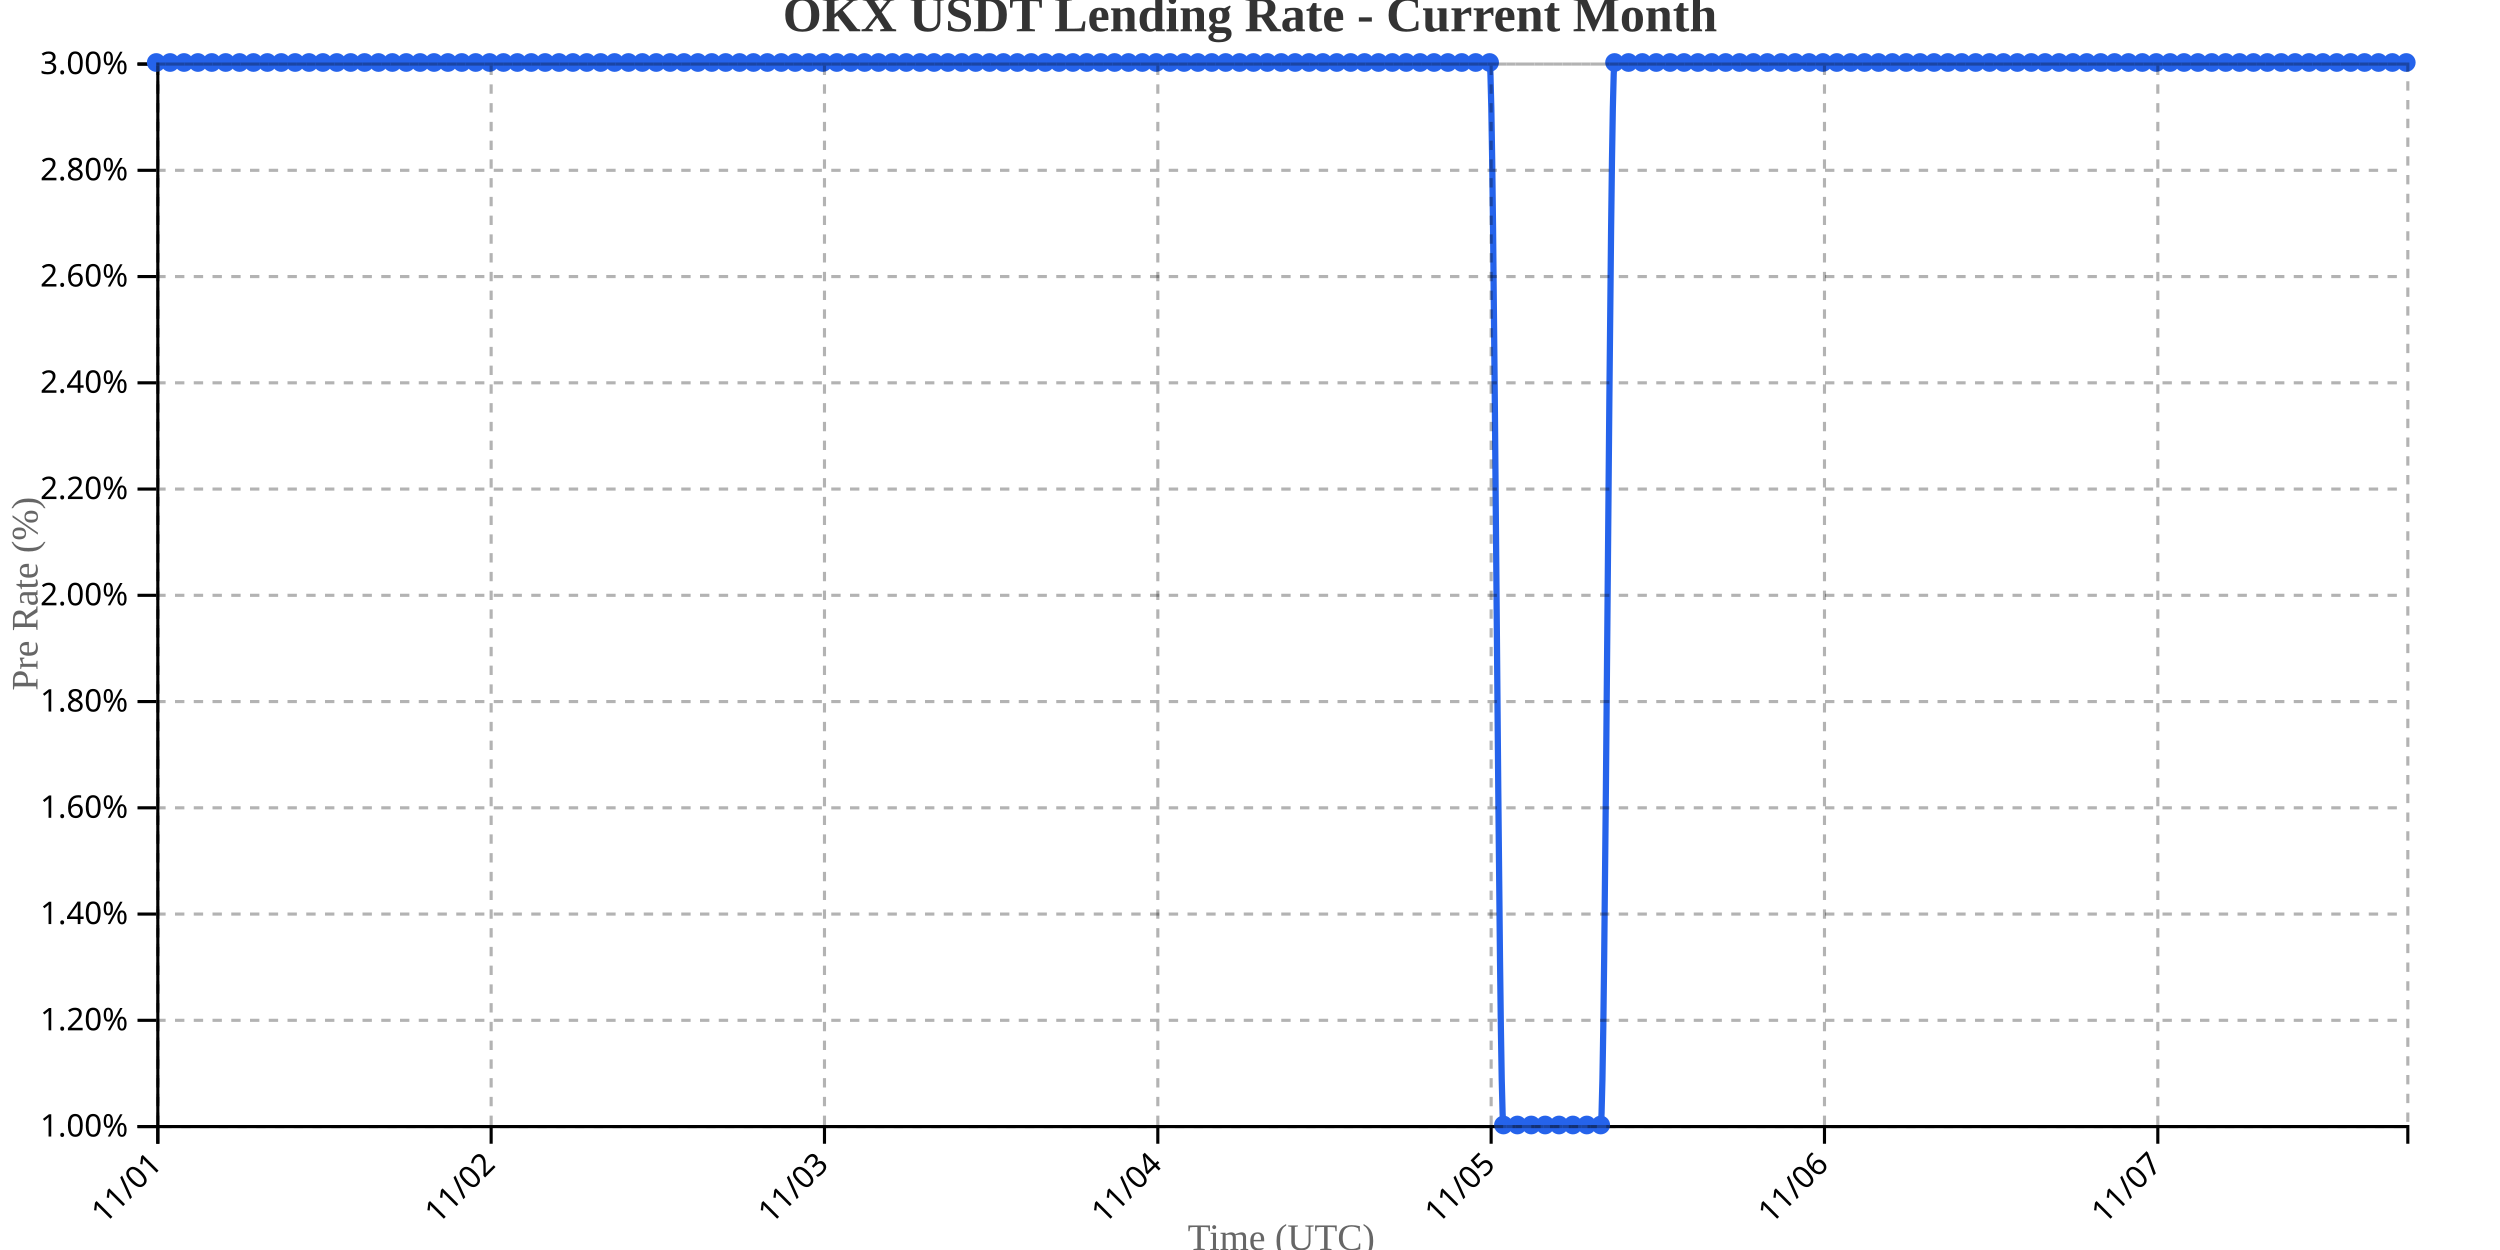
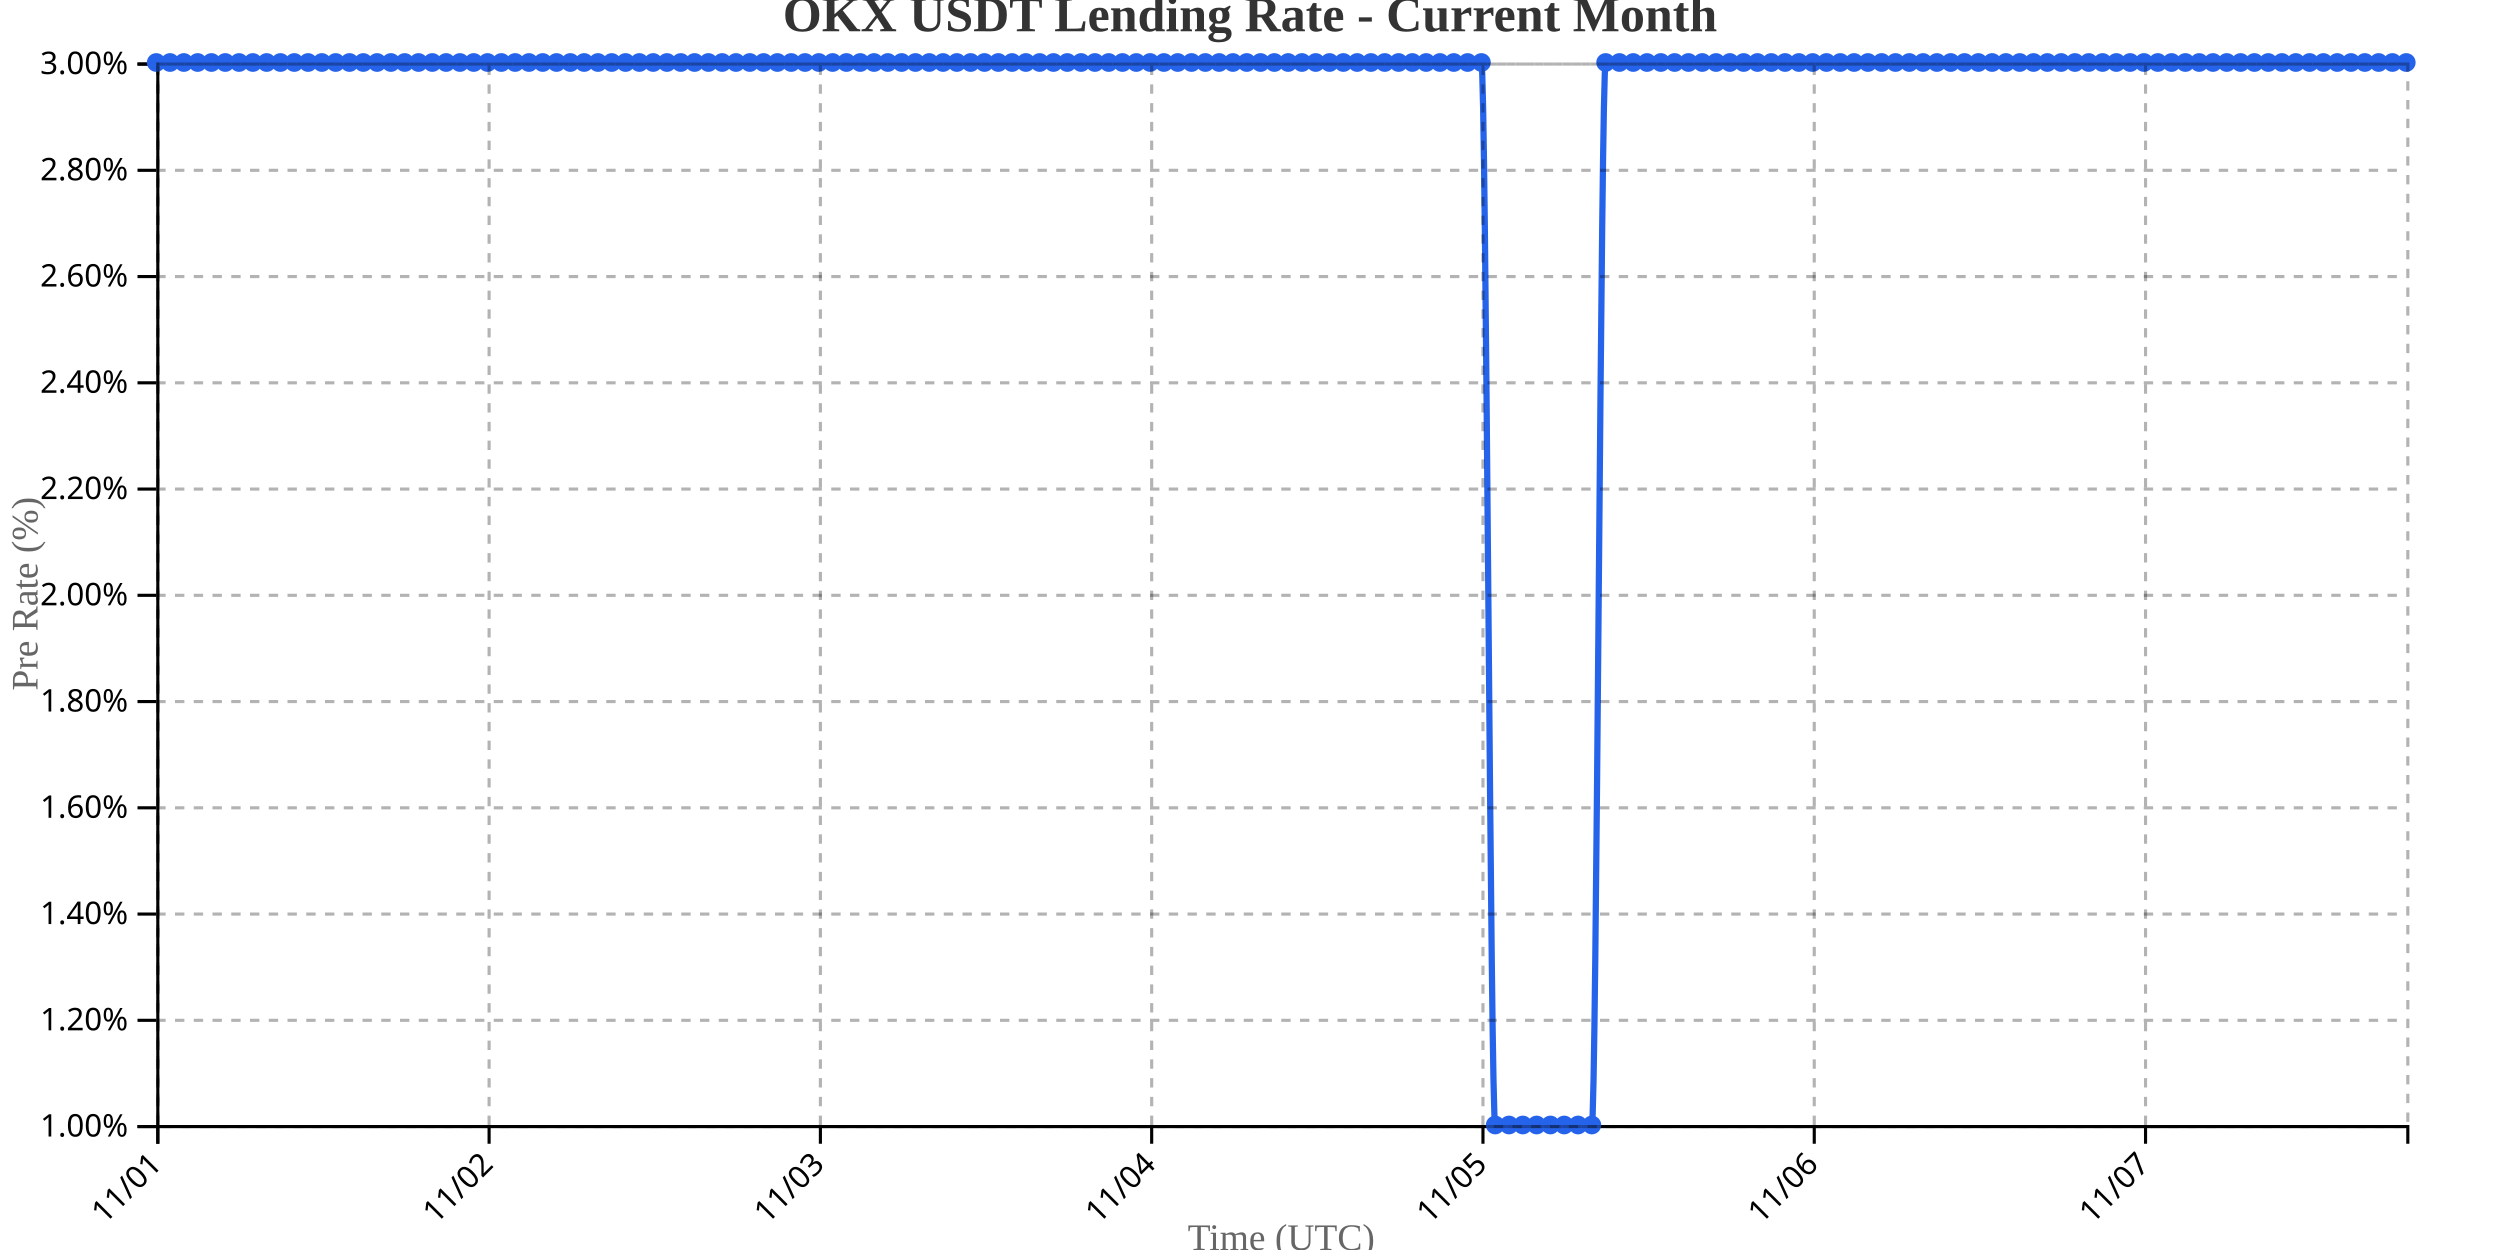
<svg xmlns="http://www.w3.org/2000/svg" width="800" height="400">
  <g transform="translate(50,20)">
    <g transform="translate(0,340)" fill="none" font-size="10" font-family="sans-serif" text-anchor="middle">
      <path class="domain" stroke="currentColor" d="M0.5,6V0.5H720.5V6" />
      <g class="tick" opacity="1" transform="translate(0.5,0)">
        <line stroke="currentColor" y2="6" />
        <text fill="currentColor" y="9" dy=".15em" style="text-anchor: end;" dx="-.8em" transform="rotate(-45)">11/01</text>
      </g>
-       <g class="tick" opacity="1" transform="translate(107.1667,0)">
+       <g class="tick" opacity="1" transform="translate(106.5123,0)">
        <line stroke="currentColor" y2="6" />
        <text fill="currentColor" y="9" dy=".15em" style="text-anchor: end;" dx="-.8em" transform="rotate(-45)">11/02</text>
      </g>
-       <g class="tick" opacity="1" transform="translate(213.8333,0)">
+       <g class="tick" opacity="1" transform="translate(212.5245,0)">
        <line stroke="currentColor" y2="6" />
        <text fill="currentColor" y="9" dy=".15em" style="text-anchor: end;" dx="-.8em" transform="rotate(-45)">11/03</text>
      </g>
-       <g class="tick" opacity="1" transform="translate(320.5,0)">
+       <g class="tick" opacity="1" transform="translate(318.5368,0)">
        <line stroke="currentColor" y2="6" />
        <text fill="currentColor" y="9" dy=".15em" style="text-anchor: end;" dx="-.8em" transform="rotate(-45)">11/04</text>
      </g>
-       <g class="tick" opacity="1" transform="translate(427.1667,0)">
+       <g class="tick" opacity="1" transform="translate(424.5491,0)">
        <line stroke="currentColor" y2="6" />
        <text fill="currentColor" y="9" dy=".15em" style="text-anchor: end;" dx="-.8em" transform="rotate(-45)">11/05</text>
      </g>
-       <g class="tick" opacity="1" transform="translate(533.8333,0)">
+       <g class="tick" opacity="1" transform="translate(530.5613,0)">
        <line stroke="currentColor" y2="6" />
        <text fill="currentColor" y="9" dy=".15em" style="text-anchor: end;" dx="-.8em" transform="rotate(-45)">11/06</text>
      </g>
-       <g class="tick" opacity="1" transform="translate(640.5,0)">
+       <g class="tick" opacity="1" transform="translate(636.5736,0)">
        <line stroke="currentColor" y2="6" />
        <text fill="currentColor" y="9" dy=".15em" style="text-anchor: end;" dx="-.8em" transform="rotate(-45)">11/07</text>
      </g>
    </g>
    <g fill="none" font-size="10" font-family="sans-serif" text-anchor="end">
      <path class="domain" stroke="currentColor" d="M-6,340.5H0.5V0.5H-6" />
      <g class="tick" opacity="1" transform="translate(0,340.5)">
        <line stroke="currentColor" x2="-6" />
        <text fill="currentColor" x="-9" dy="0.32em">1.00%</text>
      </g>
      <g class="tick" opacity="1" transform="translate(0,306.5)">
        <line stroke="currentColor" x2="-6" />
        <text fill="currentColor" x="-9" dy="0.32em">1.20%</text>
      </g>
      <g class="tick" opacity="1" transform="translate(0,272.5)">
        <line stroke="currentColor" x2="-6" />
        <text fill="currentColor" x="-9" dy="0.32em">1.40%</text>
      </g>
      <g class="tick" opacity="1" transform="translate(0,238.5)">
        <line stroke="currentColor" x2="-6" />
        <text fill="currentColor" x="-9" dy="0.32em">1.60%</text>
      </g>
      <g class="tick" opacity="1" transform="translate(0,204.5)">
        <line stroke="currentColor" x2="-6" />
        <text fill="currentColor" x="-9" dy="0.32em">1.80%</text>
      </g>
      <g class="tick" opacity="1" transform="translate(0,170.5)">
        <line stroke="currentColor" x2="-6" />
        <text fill="currentColor" x="-9" dy="0.32em">2.00%</text>
      </g>
      <g class="tick" opacity="1" transform="translate(0,136.5)">
        <line stroke="currentColor" x2="-6" />
        <text fill="currentColor" x="-9" dy="0.32em">2.20%</text>
      </g>
      <g class="tick" opacity="1" transform="translate(0,102.5)">
        <line stroke="currentColor" x2="-6" />
        <text fill="currentColor" x="-9" dy="0.32em">2.40%</text>
      </g>
      <g class="tick" opacity="1" transform="translate(0,68.5)">
        <line stroke="currentColor" x2="-6" />
        <text fill="currentColor" x="-9" dy="0.32em">2.60%</text>
      </g>
      <g class="tick" opacity="1" transform="translate(0,34.5)">
        <line stroke="currentColor" x2="-6" />
        <text fill="currentColor" x="-9" dy="0.32em">2.80%</text>
      </g>
      <g class="tick" opacity="1" transform="translate(0,0.5)">
        <line stroke="currentColor" x2="-6" />
        <text fill="currentColor" x="-9" dy="0.32em">3.00%</text>
      </g>
    </g>
    <text transform="rotate(-90)" y="-50" x="-170" dy="1em" style="text-anchor: middle; font-size: 12px; fill: #666;">Pre Rate (%)</text>
    <text transform="translate(360, 380)" style="text-anchor: middle; font-size: 12px; fill: #666;">Time (UTC)</text>
-     <path fill="none" stroke="#2563eb" stroke-width="2" d="M0,0C1.481,0,2.963,0,4.444,0C5.926,0,7.407,0,8.889,0C10.37,0,11.852,0,13.333,0C14.815,0,16.296,0,17.778,0C19.259,0,20.741,0,22.222,0C23.704,0,25.185,0,26.667,0C28.148,0,29.63,0,31.111,0C32.593,0,34.074,0,35.556,0C37.037,0,38.519,0,40,0C41.481,0,42.963,0,44.444,0C45.926,0,47.407,0,48.889,0C50.37,0,51.852,0,53.333,0C54.815,0,56.296,0,57.778,0C59.259,0,60.741,0,62.222,0C63.704,0,65.185,0,66.667,0C68.148,0,69.63,0,71.111,0C72.593,0,74.074,0,75.556,0C77.037,0,78.519,0,80,0C81.481,0,82.963,0,84.444,0C85.926,0,87.407,0,88.889,0C90.37,0,91.852,0,93.333,0C94.815,0,96.296,0,97.778,0C99.259,0,100.741,0,102.222,0C103.704,0,105.185,0,106.667,0C108.148,0,109.63,0,111.111,0C112.593,0,114.074,0,115.556,0C117.037,0,118.519,0,120,0C121.481,0,122.963,0,124.444,0C125.926,0,127.407,0,128.889,0C130.37,0,131.852,0,133.333,0C134.815,0,136.296,0,137.778,0C139.259,0,140.741,0,142.222,0C143.704,0,145.185,0,146.667,0C148.148,0,149.63,0,151.111,0C152.593,0,154.074,0,155.556,0C157.037,0,158.519,0,160,0C161.481,0,162.963,0,164.444,0C165.926,0,167.407,0,168.889,0C170.37,0,171.852,0,173.333,0C174.815,0,176.296,0,177.778,0C179.259,0,180.741,0,182.222,0C183.704,0,185.185,0,186.667,0C188.148,0,189.63,0,191.111,0C192.593,0,194.074,0,195.556,0C197.037,0,198.519,0,200,0C201.481,0,202.963,0,204.444,0C205.926,0,207.407,0,208.889,0C210.37,0,211.852,0,213.333,0C214.815,0,216.296,0,217.778,0C219.259,0,220.741,0,222.222,0C223.704,0,225.185,0,226.667,0C228.148,0,229.63,0,231.111,0C232.593,0,234.074,0,235.556,0C237.037,0,238.519,0,240,0C241.481,0,242.963,0,244.444,0C245.926,0,247.407,0,248.889,0C250.37,0,251.852,0,253.333,0C254.815,0,256.296,0,257.778,0C259.259,0,260.741,0,262.222,0C263.704,0,265.185,0,266.667,0C268.148,0,269.63,0,271.111,0C272.593,0,274.074,0,275.556,0C277.037,0,278.519,0,280,0C281.481,0,282.963,0,284.444,0C285.926,0,287.407,0,288.889,0C290.37,0,291.852,0,293.333,0C294.815,0,296.296,0,297.778,0C299.259,0,300.741,0,302.222,0C303.704,0,305.185,0,306.667,0C308.148,0,309.63,0,311.111,0C312.593,0,314.074,0,315.556,0C317.037,0,318.519,0,320,0C321.481,0,322.963,0,324.444,0C325.926,0,327.407,0,328.889,0C330.37,0,331.852,0,333.333,0C334.815,0,336.296,0,337.778,0C339.259,0,340.741,0,342.222,0C343.704,0,345.185,0,346.667,0C348.148,0,349.63,0,351.111,0C352.593,0,354.074,0,355.556,0C357.037,0,358.519,0,360,0C361.481,0,362.963,0,364.444,0C365.926,0,367.407,0,368.889,0C370.37,0,371.852,0,373.333,0C374.815,0,376.296,0,377.778,0C379.259,0,380.741,0,382.222,0C383.704,0,385.185,0,386.667,0C388.148,0,389.63,0,391.111,0C392.593,0,394.074,0,395.556,0C397.037,0,398.519,0,400,0C401.481,0,402.963,0,404.444,0C405.926,0,407.407,0,408.889,0C410.37,0,411.852,0,413.333,0C414.815,0,416.296,0,417.778,0C419.259,0,420.741,0,422.222,0C423.704,0,425.185,0,426.667,0C428.148,0,429.63,340,431.111,340C432.593,340,434.074,340,435.556,340C437.037,340,438.519,340,440,340C441.481,340,442.963,340,444.444,340C445.926,340,447.407,340,448.889,340C450.37,340,451.852,340,453.333,340C454.815,340,456.296,340,457.778,340C459.259,340,460.741,340,462.222,340C463.704,340,465.185,0,466.667,0C468.148,0,469.63,0,471.111,0C472.593,0,474.074,0,475.556,0C477.037,0,478.519,0,480,0C481.481,0,482.963,0,484.444,0C485.926,0,487.407,0,488.889,0C490.37,0,491.852,0,493.333,0C494.815,0,496.296,0,497.778,0C499.259,0,500.741,0,502.222,0C503.704,0,505.185,0,506.667,0C508.148,0,509.63,0,511.111,0C512.593,0,514.074,0,515.556,0C517.037,0,518.519,0,520,0C521.481,0,522.963,0,524.444,0C525.926,0,527.407,0,528.889,0C530.37,0,531.852,0,533.333,0C534.815,0,536.296,0,537.778,0C539.259,0,540.741,0,542.222,0C543.704,0,545.185,0,546.667,0C548.148,0,549.63,0,551.111,0C552.593,0,554.074,0,555.556,0C557.037,0,558.519,0,560,0C561.481,0,562.963,0,564.444,0C565.926,0,567.407,0,568.889,0C570.37,0,571.852,0,573.333,0C574.815,0,576.296,0,577.778,0C579.259,0,580.741,0,582.222,0C583.704,0,585.185,0,586.667,0C588.148,0,589.63,0,591.111,0C592.593,0,594.074,0,595.556,0C597.037,0,598.519,0,600,0C601.481,0,602.963,0,604.444,0C605.926,0,607.407,0,608.889,0C610.37,0,611.852,0,613.333,0C614.815,0,616.296,0,617.778,0C619.259,0,620.741,0,622.222,0C623.704,0,625.185,0,626.667,0C628.148,0,629.63,0,631.111,0C632.593,0,634.074,0,635.556,0C637.037,0,638.519,0,640,0C641.481,0,642.963,0,644.444,0C645.926,0,647.407,0,648.889,0C650.37,0,651.852,0,653.333,0C654.815,0,656.296,0,657.778,0C659.259,0,660.741,0,662.222,0C663.704,0,665.185,0,666.667,0C668.148,0,669.63,0,671.111,0C672.593,0,674.074,0,675.556,0C677.037,0,678.519,0,680,0C681.481,0,682.963,0,684.444,0C685.926,0,687.407,0,688.889,0C690.37,0,691.852,0,693.333,0C694.815,0,696.296,0,697.778,0C699.259,0,700.741,0,702.222,0C703.704,0,705.185,0,706.667,0C708.148,0,709.63,0,711.111,0C712.593,0,714.074,0,715.556,0C717.037,0,718.519,0,720,0" />
+     <path fill="none" stroke="#2563eb" stroke-width="2" d="M0,0C1.472,0,2.945,0,4.417,0C5.89,0,7.362,0,8.834,0C10.307,0,11.779,0,13.252,0C14.724,0,16.196,0,17.669,0C19.141,0,20.613,0,22.086,0C23.558,0,25.031,0,26.503,0C27.975,0,29.448,0,30.92,0C32.393,0,33.865,0,35.337,0C36.81,0,38.282,0,39.755,0C41.227,0,42.699,0,44.172,0C45.644,0,47.117,0,48.589,0C50.061,0,51.534,0,53.006,0C54.479,0,55.951,0,57.423,0C58.896,0,60.368,0,61.84,0C63.313,0,64.785,0,66.258,0C67.73,0,69.202,0,70.675,0C72.147,0,73.62,0,75.092,0C76.564,0,78.037,0,79.509,0C80.982,0,82.454,0,83.926,0C85.399,0,86.871,0,88.344,0C89.816,0,91.288,0,92.761,0C94.233,0,95.706,0,97.178,0C98.65,0,100.123,0,101.595,0C103.067,0,104.54,0,106.012,0C107.485,0,108.957,0,110.429,0C111.902,0,113.374,0,114.847,0C116.319,0,117.791,0,119.264,0C120.736,0,122.209,0,123.681,0C125.153,0,126.626,0,128.098,0C129.571,0,131.043,0,132.515,0C133.988,0,135.46,0,136.933,0C138.405,0,139.877,0,141.35,0C142.822,0,144.294,0,145.767,0C147.239,0,148.712,0,150.184,0C151.656,0,153.129,0,154.601,0C156.074,0,157.546,0,159.018,0C160.491,0,161.963,0,163.436,0C164.908,0,166.38,0,167.853,0C169.325,0,170.798,0,172.27,0C173.742,0,175.215,0,176.687,0C178.16,0,179.632,0,181.104,0C182.577,0,184.049,0,185.521,0C186.994,0,188.466,0,189.939,0C191.411,0,192.883,0,194.356,0C195.828,0,197.301,0,198.773,0C200.245,0,201.718,0,203.19,0C204.663,0,206.135,0,207.607,0C209.08,0,210.552,0,212.025,0C213.497,0,214.969,0,216.442,0C217.914,0,219.387,0,220.859,0C222.331,0,223.804,0,225.276,0C226.748,0,228.221,0,229.693,0C231.166,0,232.638,0,234.11,0C235.583,0,237.055,0,238.528,0C240,0,241.472,0,242.945,0C244.417,0,245.89,0,247.362,0C248.834,0,250.307,0,251.779,0C253.252,0,254.724,0,256.196,0C257.669,0,259.141,0,260.613,0C262.086,0,263.558,0,265.031,0C266.503,0,267.975,0,269.448,0C270.92,0,272.393,0,273.865,0C275.337,0,276.81,0,278.282,0C279.755,0,281.227,0,282.699,0C284.172,0,285.644,0,287.117,0C288.589,0,290.061,0,291.534,0C293.006,0,294.479,0,295.951,0C297.423,0,298.896,0,300.368,0C301.84,0,303.313,0,304.785,0C306.258,0,307.73,0,309.202,0C310.675,0,312.147,0,313.62,0C315.092,0,316.564,0,318.037,0C319.509,0,320.982,0,322.454,0C323.926,0,325.399,0,326.871,0C328.344,0,329.816,0,331.288,0C332.761,0,334.233,0,335.706,0C337.178,0,338.65,0,340.123,0C341.595,0,343.067,0,344.54,0C346.012,0,347.485,0,348.957,0C350.429,0,351.902,0,353.374,0C354.847,0,356.319,0,357.791,0C359.264,0,360.736,0,362.209,0C363.681,0,365.153,0,366.626,0C368.098,0,369.571,0,371.043,0C372.515,0,373.988,0,375.46,0C376.933,0,378.405,0,379.877,0C381.35,0,382.822,0,384.294,0C385.767,0,387.239,0,388.712,0C390.184,0,391.656,0,393.129,0C394.601,0,396.074,0,397.546,0C399.018,0,400.491,0,401.963,0C403.436,0,404.908,0,406.38,0C407.853,0,409.325,0,410.798,0C412.27,0,413.742,0,415.215,0C416.687,0,418.16,0,419.632,0C421.104,0,422.577,0,424.049,0C425.521,0,426.994,340,428.466,340C429.939,340,431.411,340,432.883,340C434.356,340,435.828,340,437.301,340C438.773,340,440.245,340,441.718,340C443.19,340,444.663,340,446.135,340C447.607,340,449.08,340,450.552,340C452.025,340,453.497,340,454.969,340C456.442,340,457.914,340,459.387,340C460.859,340,462.331,0,463.804,0C465.276,0,466.748,0,468.221,0C469.693,0,471.166,0,472.638,0C474.11,0,475.583,0,477.055,0C478.528,0,480,0,481.472,0C482.945,0,484.417,0,485.89,0C487.362,0,488.834,0,490.307,0C491.779,0,493.252,0,494.724,0C496.196,0,497.669,0,499.141,0C500.613,0,502.086,0,503.558,0C505.031,0,506.503,0,507.975,0C509.448,0,510.92,0,512.393,0C513.865,0,515.337,0,516.81,0C518.282,0,519.755,0,521.227,0C522.699,0,524.172,0,525.644,0C527.117,0,528.589,0,530.061,0C531.534,0,533.006,0,534.479,0C535.951,0,537.423,0,538.896,0C540.368,0,541.84,0,543.313,0C544.785,0,546.258,0,547.73,0C549.202,0,550.675,0,552.147,0C553.62,0,555.092,0,556.564,0C558.037,0,559.509,0,560.982,0C562.454,0,563.926,0,565.399,0C566.871,0,568.344,0,569.816,0C571.288,0,572.761,0,574.233,0C575.706,0,577.178,0,578.65,0C580.123,0,581.595,0,583.067,0C584.54,0,586.012,0,587.485,0C588.957,0,590.429,0,591.902,0C593.374,0,594.847,0,596.319,0C597.791,0,599.264,0,600.736,0C602.209,0,603.681,0,605.153,0C606.626,0,608.098,0,609.571,0C611.043,0,612.515,0,613.988,0C615.46,0,616.933,0,618.405,0C619.877,0,621.35,0,622.822,0C624.294,0,625.767,0,627.239,0C628.712,0,630.184,0,631.656,0C633.129,0,634.601,0,636.074,0C637.546,0,639.018,0,640.491,0C641.963,0,643.436,0,644.908,0C646.38,0,647.853,0,649.325,0C650.798,0,652.27,0,653.742,0C655.215,0,656.687,0,658.16,0C659.632,0,661.104,0,662.577,0C664.049,0,665.521,0,666.994,0C668.466,0,669.939,0,671.411,0C672.883,0,674.356,0,675.828,0C677.301,0,678.773,0,680.245,0C681.718,0,683.19,0,684.663,0C686.135,0,687.607,0,689.08,0C690.552,0,692.025,0,693.497,0C694.969,0,696.442,0,697.914,0C699.387,0,700.859,0,702.331,0C703.804,0,705.276,0,706.748,0C708.221,0,709.693,0,711.166,0C712.638,0,714.11,0,715.583,0C717.055,0,718.528,0,720,0" />
    <circle class="dot" cx="0" cy="0" r="3" fill="#2563eb" />
-     <circle class="dot" cx="4.444" cy="0" r="3" fill="#2563eb" />
-     <circle class="dot" cx="8.889" cy="0" r="3" fill="#2563eb" />
-     <circle class="dot" cx="13.333" cy="0" r="3" fill="#2563eb" />
-     <circle class="dot" cx="17.778" cy="0" r="3" fill="#2563eb" />
-     <circle class="dot" cx="22.222" cy="0" r="3" fill="#2563eb" />
-     <circle class="dot" cx="26.667" cy="0" r="3" fill="#2563eb" />
-     <circle class="dot" cx="31.111" cy="0" r="3" fill="#2563eb" />
-     <circle class="dot" cx="35.556" cy="0" r="3" fill="#2563eb" />
-     <circle class="dot" cx="40" cy="0" r="3" fill="#2563eb" />
-     <circle class="dot" cx="44.444" cy="0" r="3" fill="#2563eb" />
-     <circle class="dot" cx="48.889" cy="0" r="3" fill="#2563eb" />
-     <circle class="dot" cx="53.333" cy="0" r="3" fill="#2563eb" />
-     <circle class="dot" cx="57.778" cy="0" r="3" fill="#2563eb" />
-     <circle class="dot" cx="62.222" cy="0" r="3" fill="#2563eb" />
-     <circle class="dot" cx="66.667" cy="0" r="3" fill="#2563eb" />
-     <circle class="dot" cx="71.111" cy="0" r="3" fill="#2563eb" />
-     <circle class="dot" cx="75.556" cy="0" r="3" fill="#2563eb" />
-     <circle class="dot" cx="80" cy="0" r="3" fill="#2563eb" />
-     <circle class="dot" cx="84.444" cy="0" r="3" fill="#2563eb" />
-     <circle class="dot" cx="88.889" cy="0" r="3" fill="#2563eb" />
-     <circle class="dot" cx="93.333" cy="0" r="3" fill="#2563eb" />
-     <circle class="dot" cx="97.778" cy="0" r="3" fill="#2563eb" />
-     <circle class="dot" cx="102.222" cy="0" r="3" fill="#2563eb" />
-     <circle class="dot" cx="106.667" cy="0" r="3" fill="#2563eb" />
-     <circle class="dot" cx="111.111" cy="0" r="3" fill="#2563eb" />
-     <circle class="dot" cx="115.556" cy="0" r="3" fill="#2563eb" />
-     <circle class="dot" cx="120" cy="0" r="3" fill="#2563eb" />
-     <circle class="dot" cx="124.444" cy="0" r="3" fill="#2563eb" />
-     <circle class="dot" cx="128.889" cy="0" r="3" fill="#2563eb" />
-     <circle class="dot" cx="133.333" cy="0" r="3" fill="#2563eb" />
-     <circle class="dot" cx="137.778" cy="0" r="3" fill="#2563eb" />
-     <circle class="dot" cx="142.222" cy="0" r="3" fill="#2563eb" />
-     <circle class="dot" cx="146.667" cy="0" r="3" fill="#2563eb" />
-     <circle class="dot" cx="151.111" cy="0" r="3" fill="#2563eb" />
-     <circle class="dot" cx="155.556" cy="0" r="3" fill="#2563eb" />
-     <circle class="dot" cx="160" cy="0" r="3" fill="#2563eb" />
-     <circle class="dot" cx="164.444" cy="0" r="3" fill="#2563eb" />
-     <circle class="dot" cx="168.889" cy="0" r="3" fill="#2563eb" />
-     <circle class="dot" cx="173.333" cy="0" r="3" fill="#2563eb" />
-     <circle class="dot" cx="177.778" cy="0" r="3" fill="#2563eb" />
-     <circle class="dot" cx="182.222" cy="0" r="3" fill="#2563eb" />
-     <circle class="dot" cx="186.667" cy="0" r="3" fill="#2563eb" />
-     <circle class="dot" cx="191.111" cy="0" r="3" fill="#2563eb" />
-     <circle class="dot" cx="195.556" cy="0" r="3" fill="#2563eb" />
-     <circle class="dot" cx="200" cy="0" r="3" fill="#2563eb" />
-     <circle class="dot" cx="204.444" cy="0" r="3" fill="#2563eb" />
-     <circle class="dot" cx="208.889" cy="0" r="3" fill="#2563eb" />
-     <circle class="dot" cx="213.333" cy="0" r="3" fill="#2563eb" />
-     <circle class="dot" cx="217.778" cy="0" r="3" fill="#2563eb" />
-     <circle class="dot" cx="222.222" cy="0" r="3" fill="#2563eb" />
-     <circle class="dot" cx="226.667" cy="0" r="3" fill="#2563eb" />
-     <circle class="dot" cx="231.111" cy="0" r="3" fill="#2563eb" />
-     <circle class="dot" cx="235.556" cy="0" r="3" fill="#2563eb" />
-     <circle class="dot" cx="240" cy="0" r="3" fill="#2563eb" />
-     <circle class="dot" cx="244.444" cy="0" r="3" fill="#2563eb" />
-     <circle class="dot" cx="248.889" cy="0" r="3" fill="#2563eb" />
-     <circle class="dot" cx="253.333" cy="0" r="3" fill="#2563eb" />
-     <circle class="dot" cx="257.778" cy="0" r="3" fill="#2563eb" />
-     <circle class="dot" cx="262.222" cy="0" r="3" fill="#2563eb" />
-     <circle class="dot" cx="266.667" cy="0" r="3" fill="#2563eb" />
-     <circle class="dot" cx="271.111" cy="0" r="3" fill="#2563eb" />
-     <circle class="dot" cx="275.556" cy="0" r="3" fill="#2563eb" />
-     <circle class="dot" cx="280" cy="0" r="3" fill="#2563eb" />
-     <circle class="dot" cx="284.444" cy="0" r="3" fill="#2563eb" />
-     <circle class="dot" cx="288.889" cy="0" r="3" fill="#2563eb" />
-     <circle class="dot" cx="293.333" cy="0" r="3" fill="#2563eb" />
-     <circle class="dot" cx="297.778" cy="0" r="3" fill="#2563eb" />
-     <circle class="dot" cx="302.222" cy="0" r="3" fill="#2563eb" />
-     <circle class="dot" cx="306.667" cy="0" r="3" fill="#2563eb" />
-     <circle class="dot" cx="311.111" cy="0" r="3" fill="#2563eb" />
-     <circle class="dot" cx="315.556" cy="0" r="3" fill="#2563eb" />
-     <circle class="dot" cx="320" cy="0" r="3" fill="#2563eb" />
-     <circle class="dot" cx="324.444" cy="0" r="3" fill="#2563eb" />
-     <circle class="dot" cx="328.889" cy="0" r="3" fill="#2563eb" />
-     <circle class="dot" cx="333.333" cy="0" r="3" fill="#2563eb" />
-     <circle class="dot" cx="337.778" cy="0" r="3" fill="#2563eb" />
-     <circle class="dot" cx="342.222" cy="0" r="3" fill="#2563eb" />
-     <circle class="dot" cx="346.667" cy="0" r="3" fill="#2563eb" />
-     <circle class="dot" cx="351.111" cy="0" r="3" fill="#2563eb" />
-     <circle class="dot" cx="355.556" cy="0" r="3" fill="#2563eb" />
-     <circle class="dot" cx="360" cy="0" r="3" fill="#2563eb" />
-     <circle class="dot" cx="364.444" cy="0" r="3" fill="#2563eb" />
-     <circle class="dot" cx="368.889" cy="0" r="3" fill="#2563eb" />
-     <circle class="dot" cx="373.333" cy="0" r="3" fill="#2563eb" />
-     <circle class="dot" cx="377.778" cy="0" r="3" fill="#2563eb" />
-     <circle class="dot" cx="382.222" cy="0" r="3" fill="#2563eb" />
-     <circle class="dot" cx="386.667" cy="0" r="3" fill="#2563eb" />
-     <circle class="dot" cx="391.111" cy="0" r="3" fill="#2563eb" />
-     <circle class="dot" cx="395.556" cy="0" r="3" fill="#2563eb" />
-     <circle class="dot" cx="400" cy="0" r="3" fill="#2563eb" />
-     <circle class="dot" cx="404.444" cy="0" r="3" fill="#2563eb" />
-     <circle class="dot" cx="408.889" cy="0" r="3" fill="#2563eb" />
-     <circle class="dot" cx="413.333" cy="0" r="3" fill="#2563eb" />
-     <circle class="dot" cx="417.778" cy="0" r="3" fill="#2563eb" />
-     <circle class="dot" cx="422.222" cy="0" r="3" fill="#2563eb" />
-     <circle class="dot" cx="426.667" cy="0" r="3" fill="#2563eb" />
-     <circle class="dot" cx="431.111" cy="340" r="3" fill="#2563eb" />
-     <circle class="dot" cx="435.556" cy="340" r="3" fill="#2563eb" />
-     <circle class="dot" cx="440" cy="340" r="3" fill="#2563eb" />
-     <circle class="dot" cx="444.444" cy="340" r="3" fill="#2563eb" />
-     <circle class="dot" cx="448.889" cy="340" r="3" fill="#2563eb" />
-     <circle class="dot" cx="453.333" cy="340" r="3" fill="#2563eb" />
-     <circle class="dot" cx="457.778" cy="340" r="3" fill="#2563eb" />
-     <circle class="dot" cx="462.222" cy="340" r="3" fill="#2563eb" />
-     <circle class="dot" cx="466.667" cy="0" r="3" fill="#2563eb" />
-     <circle class="dot" cx="471.111" cy="0" r="3" fill="#2563eb" />
-     <circle class="dot" cx="475.556" cy="0" r="3" fill="#2563eb" />
-     <circle class="dot" cx="480" cy="0" r="3" fill="#2563eb" />
-     <circle class="dot" cx="484.444" cy="0" r="3" fill="#2563eb" />
-     <circle class="dot" cx="488.889" cy="0" r="3" fill="#2563eb" />
-     <circle class="dot" cx="493.333" cy="0" r="3" fill="#2563eb" />
-     <circle class="dot" cx="497.778" cy="0" r="3" fill="#2563eb" />
-     <circle class="dot" cx="502.222" cy="0" r="3" fill="#2563eb" />
-     <circle class="dot" cx="506.667" cy="0" r="3" fill="#2563eb" />
-     <circle class="dot" cx="511.111" cy="0" r="3" fill="#2563eb" />
-     <circle class="dot" cx="515.556" cy="0" r="3" fill="#2563eb" />
-     <circle class="dot" cx="520" cy="0" r="3" fill="#2563eb" />
-     <circle class="dot" cx="524.444" cy="0" r="3" fill="#2563eb" />
-     <circle class="dot" cx="528.889" cy="0" r="3" fill="#2563eb" />
-     <circle class="dot" cx="533.333" cy="0" r="3" fill="#2563eb" />
-     <circle class="dot" cx="537.778" cy="0" r="3" fill="#2563eb" />
-     <circle class="dot" cx="542.222" cy="0" r="3" fill="#2563eb" />
-     <circle class="dot" cx="546.667" cy="0" r="3" fill="#2563eb" />
-     <circle class="dot" cx="551.111" cy="0" r="3" fill="#2563eb" />
-     <circle class="dot" cx="555.556" cy="0" r="3" fill="#2563eb" />
-     <circle class="dot" cx="560" cy="0" r="3" fill="#2563eb" />
-     <circle class="dot" cx="564.444" cy="0" r="3" fill="#2563eb" />
-     <circle class="dot" cx="568.889" cy="0" r="3" fill="#2563eb" />
-     <circle class="dot" cx="573.333" cy="0" r="3" fill="#2563eb" />
-     <circle class="dot" cx="577.778" cy="0" r="3" fill="#2563eb" />
-     <circle class="dot" cx="582.222" cy="0" r="3" fill="#2563eb" />
-     <circle class="dot" cx="586.667" cy="0" r="3" fill="#2563eb" />
-     <circle class="dot" cx="591.111" cy="0" r="3" fill="#2563eb" />
-     <circle class="dot" cx="595.556" cy="0" r="3" fill="#2563eb" />
-     <circle class="dot" cx="600" cy="0" r="3" fill="#2563eb" />
-     <circle class="dot" cx="604.444" cy="0" r="3" fill="#2563eb" />
-     <circle class="dot" cx="608.889" cy="0" r="3" fill="#2563eb" />
-     <circle class="dot" cx="613.333" cy="0" r="3" fill="#2563eb" />
-     <circle class="dot" cx="617.778" cy="0" r="3" fill="#2563eb" />
-     <circle class="dot" cx="622.222" cy="0" r="3" fill="#2563eb" />
-     <circle class="dot" cx="626.667" cy="0" r="3" fill="#2563eb" />
-     <circle class="dot" cx="631.111" cy="0" r="3" fill="#2563eb" />
-     <circle class="dot" cx="635.556" cy="0" r="3" fill="#2563eb" />
-     <circle class="dot" cx="640" cy="0" r="3" fill="#2563eb" />
-     <circle class="dot" cx="644.444" cy="0" r="3" fill="#2563eb" />
-     <circle class="dot" cx="648.889" cy="0" r="3" fill="#2563eb" />
-     <circle class="dot" cx="653.333" cy="0" r="3" fill="#2563eb" />
-     <circle class="dot" cx="657.778" cy="0" r="3" fill="#2563eb" />
-     <circle class="dot" cx="662.222" cy="0" r="3" fill="#2563eb" />
-     <circle class="dot" cx="666.667" cy="0" r="3" fill="#2563eb" />
-     <circle class="dot" cx="671.111" cy="0" r="3" fill="#2563eb" />
-     <circle class="dot" cx="675.556" cy="0" r="3" fill="#2563eb" />
-     <circle class="dot" cx="680" cy="0" r="3" fill="#2563eb" />
-     <circle class="dot" cx="684.444" cy="0" r="3" fill="#2563eb" />
-     <circle class="dot" cx="688.889" cy="0" r="3" fill="#2563eb" />
-     <circle class="dot" cx="693.333" cy="0" r="3" fill="#2563eb" />
-     <circle class="dot" cx="697.778" cy="0" r="3" fill="#2563eb" />
-     <circle class="dot" cx="702.222" cy="0" r="3" fill="#2563eb" />
-     <circle class="dot" cx="706.667" cy="0" r="3" fill="#2563eb" />
-     <circle class="dot" cx="711.111" cy="0" r="3" fill="#2563eb" />
-     <circle class="dot" cx="715.556" cy="0" r="3" fill="#2563eb" />
+     <circle class="dot" cx="4.417" cy="0" r="3" fill="#2563eb" />
+     <circle class="dot" cx="8.834" cy="0" r="3" fill="#2563eb" />
+     <circle class="dot" cx="13.252" cy="0" r="3" fill="#2563eb" />
+     <circle class="dot" cx="17.669" cy="0" r="3" fill="#2563eb" />
+     <circle class="dot" cx="22.086" cy="0" r="3" fill="#2563eb" />
+     <circle class="dot" cx="26.503" cy="0" r="3" fill="#2563eb" />
+     <circle class="dot" cx="30.92" cy="0" r="3" fill="#2563eb" />
+     <circle class="dot" cx="35.337" cy="0" r="3" fill="#2563eb" />
+     <circle class="dot" cx="39.755" cy="0" r="3" fill="#2563eb" />
+     <circle class="dot" cx="44.172" cy="0" r="3" fill="#2563eb" />
+     <circle class="dot" cx="48.589" cy="0" r="3" fill="#2563eb" />
+     <circle class="dot" cx="53.006" cy="0" r="3" fill="#2563eb" />
+     <circle class="dot" cx="57.423" cy="0" r="3" fill="#2563eb" />
+     <circle class="dot" cx="61.84" cy="0" r="3" fill="#2563eb" />
+     <circle class="dot" cx="66.258" cy="0" r="3" fill="#2563eb" />
+     <circle class="dot" cx="70.675" cy="0" r="3" fill="#2563eb" />
+     <circle class="dot" cx="75.092" cy="0" r="3" fill="#2563eb" />
+     <circle class="dot" cx="79.509" cy="0" r="3" fill="#2563eb" />
+     <circle class="dot" cx="83.926" cy="0" r="3" fill="#2563eb" />
+     <circle class="dot" cx="88.344" cy="0" r="3" fill="#2563eb" />
+     <circle class="dot" cx="92.761" cy="0" r="3" fill="#2563eb" />
+     <circle class="dot" cx="97.178" cy="0" r="3" fill="#2563eb" />
+     <circle class="dot" cx="101.595" cy="0" r="3" fill="#2563eb" />
+     <circle class="dot" cx="106.012" cy="0" r="3" fill="#2563eb" />
+     <circle class="dot" cx="110.429" cy="0" r="3" fill="#2563eb" />
+     <circle class="dot" cx="114.847" cy="0" r="3" fill="#2563eb" />
+     <circle class="dot" cx="119.264" cy="0" r="3" fill="#2563eb" />
+     <circle class="dot" cx="123.681" cy="0" r="3" fill="#2563eb" />
+     <circle class="dot" cx="128.098" cy="0" r="3" fill="#2563eb" />
+     <circle class="dot" cx="132.515" cy="0" r="3" fill="#2563eb" />
+     <circle class="dot" cx="136.933" cy="0" r="3" fill="#2563eb" />
+     <circle class="dot" cx="141.35" cy="0" r="3" fill="#2563eb" />
+     <circle class="dot" cx="145.767" cy="0" r="3" fill="#2563eb" />
+     <circle class="dot" cx="150.184" cy="0" r="3" fill="#2563eb" />
+     <circle class="dot" cx="154.601" cy="0" r="3" fill="#2563eb" />
+     <circle class="dot" cx="159.018" cy="0" r="3" fill="#2563eb" />
+     <circle class="dot" cx="163.436" cy="0" r="3" fill="#2563eb" />
+     <circle class="dot" cx="167.853" cy="0" r="3" fill="#2563eb" />
+     <circle class="dot" cx="172.27" cy="0" r="3" fill="#2563eb" />
+     <circle class="dot" cx="176.687" cy="0" r="3" fill="#2563eb" />
+     <circle class="dot" cx="181.104" cy="0" r="3" fill="#2563eb" />
+     <circle class="dot" cx="185.521" cy="0" r="3" fill="#2563eb" />
+     <circle class="dot" cx="189.939" cy="0" r="3" fill="#2563eb" />
+     <circle class="dot" cx="194.356" cy="0" r="3" fill="#2563eb" />
+     <circle class="dot" cx="198.773" cy="0" r="3" fill="#2563eb" />
+     <circle class="dot" cx="203.19" cy="0" r="3" fill="#2563eb" />
+     <circle class="dot" cx="207.607" cy="0" r="3" fill="#2563eb" />
+     <circle class="dot" cx="212.025" cy="0" r="3" fill="#2563eb" />
+     <circle class="dot" cx="216.442" cy="0" r="3" fill="#2563eb" />
+     <circle class="dot" cx="220.859" cy="0" r="3" fill="#2563eb" />
+     <circle class="dot" cx="225.276" cy="0" r="3" fill="#2563eb" />
+     <circle class="dot" cx="229.693" cy="0" r="3" fill="#2563eb" />
+     <circle class="dot" cx="234.11" cy="0" r="3" fill="#2563eb" />
+     <circle class="dot" cx="238.528" cy="0" r="3" fill="#2563eb" />
+     <circle class="dot" cx="242.945" cy="0" r="3" fill="#2563eb" />
+     <circle class="dot" cx="247.362" cy="0" r="3" fill="#2563eb" />
+     <circle class="dot" cx="251.779" cy="0" r="3" fill="#2563eb" />
+     <circle class="dot" cx="256.196" cy="0" r="3" fill="#2563eb" />
+     <circle class="dot" cx="260.613" cy="0" r="3" fill="#2563eb" />
+     <circle class="dot" cx="265.031" cy="0" r="3" fill="#2563eb" />
+     <circle class="dot" cx="269.448" cy="0" r="3" fill="#2563eb" />
+     <circle class="dot" cx="273.865" cy="0" r="3" fill="#2563eb" />
+     <circle class="dot" cx="278.282" cy="0" r="3" fill="#2563eb" />
+     <circle class="dot" cx="282.699" cy="0" r="3" fill="#2563eb" />
+     <circle class="dot" cx="287.117" cy="0" r="3" fill="#2563eb" />
+     <circle class="dot" cx="291.534" cy="0" r="3" fill="#2563eb" />
+     <circle class="dot" cx="295.951" cy="0" r="3" fill="#2563eb" />
+     <circle class="dot" cx="300.368" cy="0" r="3" fill="#2563eb" />
+     <circle class="dot" cx="304.785" cy="0" r="3" fill="#2563eb" />
+     <circle class="dot" cx="309.202" cy="0" r="3" fill="#2563eb" />
+     <circle class="dot" cx="313.62" cy="0" r="3" fill="#2563eb" />
+     <circle class="dot" cx="318.037" cy="0" r="3" fill="#2563eb" />
+     <circle class="dot" cx="322.454" cy="0" r="3" fill="#2563eb" />
+     <circle class="dot" cx="326.871" cy="0" r="3" fill="#2563eb" />
+     <circle class="dot" cx="331.288" cy="0" r="3" fill="#2563eb" />
+     <circle class="dot" cx="335.706" cy="0" r="3" fill="#2563eb" />
+     <circle class="dot" cx="340.123" cy="0" r="3" fill="#2563eb" />
+     <circle class="dot" cx="344.54" cy="0" r="3" fill="#2563eb" />
+     <circle class="dot" cx="348.957" cy="0" r="3" fill="#2563eb" />
+     <circle class="dot" cx="353.374" cy="0" r="3" fill="#2563eb" />
+     <circle class="dot" cx="357.791" cy="0" r="3" fill="#2563eb" />
+     <circle class="dot" cx="362.209" cy="0" r="3" fill="#2563eb" />
+     <circle class="dot" cx="366.626" cy="0" r="3" fill="#2563eb" />
+     <circle class="dot" cx="371.043" cy="0" r="3" fill="#2563eb" />
+     <circle class="dot" cx="375.46" cy="0" r="3" fill="#2563eb" />
+     <circle class="dot" cx="379.877" cy="0" r="3" fill="#2563eb" />
+     <circle class="dot" cx="384.294" cy="0" r="3" fill="#2563eb" />
+     <circle class="dot" cx="388.712" cy="0" r="3" fill="#2563eb" />
+     <circle class="dot" cx="393.129" cy="0" r="3" fill="#2563eb" />
+     <circle class="dot" cx="397.546" cy="0" r="3" fill="#2563eb" />
+     <circle class="dot" cx="401.963" cy="0" r="3" fill="#2563eb" />
+     <circle class="dot" cx="406.38" cy="0" r="3" fill="#2563eb" />
+     <circle class="dot" cx="410.798" cy="0" r="3" fill="#2563eb" />
+     <circle class="dot" cx="415.215" cy="0" r="3" fill="#2563eb" />
+     <circle class="dot" cx="419.632" cy="0" r="3" fill="#2563eb" />
+     <circle class="dot" cx="424.049" cy="0" r="3" fill="#2563eb" />
+     <circle class="dot" cx="428.466" cy="340" r="3" fill="#2563eb" />
+     <circle class="dot" cx="432.883" cy="340" r="3" fill="#2563eb" />
+     <circle class="dot" cx="437.301" cy="340" r="3" fill="#2563eb" />
+     <circle class="dot" cx="441.718" cy="340" r="3" fill="#2563eb" />
+     <circle class="dot" cx="446.135" cy="340" r="3" fill="#2563eb" />
+     <circle class="dot" cx="450.552" cy="340" r="3" fill="#2563eb" />
+     <circle class="dot" cx="454.969" cy="340" r="3" fill="#2563eb" />
+     <circle class="dot" cx="459.387" cy="340" r="3" fill="#2563eb" />
+     <circle class="dot" cx="463.804" cy="0" r="3" fill="#2563eb" />
+     <circle class="dot" cx="468.221" cy="0" r="3" fill="#2563eb" />
+     <circle class="dot" cx="472.638" cy="0" r="3" fill="#2563eb" />
+     <circle class="dot" cx="477.055" cy="0" r="3" fill="#2563eb" />
+     <circle class="dot" cx="481.472" cy="0" r="3" fill="#2563eb" />
+     <circle class="dot" cx="485.89" cy="0" r="3" fill="#2563eb" />
+     <circle class="dot" cx="490.307" cy="0" r="3" fill="#2563eb" />
+     <circle class="dot" cx="494.724" cy="0" r="3" fill="#2563eb" />
+     <circle class="dot" cx="499.141" cy="0" r="3" fill="#2563eb" />
+     <circle class="dot" cx="503.558" cy="0" r="3" fill="#2563eb" />
+     <circle class="dot" cx="507.975" cy="0" r="3" fill="#2563eb" />
+     <circle class="dot" cx="512.393" cy="0" r="3" fill="#2563eb" />
+     <circle class="dot" cx="516.81" cy="0" r="3" fill="#2563eb" />
+     <circle class="dot" cx="521.227" cy="0" r="3" fill="#2563eb" />
+     <circle class="dot" cx="525.644" cy="0" r="3" fill="#2563eb" />
+     <circle class="dot" cx="530.061" cy="0" r="3" fill="#2563eb" />
+     <circle class="dot" cx="534.479" cy="0" r="3" fill="#2563eb" />
+     <circle class="dot" cx="538.896" cy="0" r="3" fill="#2563eb" />
+     <circle class="dot" cx="543.313" cy="0" r="3" fill="#2563eb" />
+     <circle class="dot" cx="547.73" cy="0" r="3" fill="#2563eb" />
+     <circle class="dot" cx="552.147" cy="0" r="3" fill="#2563eb" />
+     <circle class="dot" cx="556.564" cy="0" r="3" fill="#2563eb" />
+     <circle class="dot" cx="560.982" cy="0" r="3" fill="#2563eb" />
+     <circle class="dot" cx="565.399" cy="0" r="3" fill="#2563eb" />
+     <circle class="dot" cx="569.816" cy="0" r="3" fill="#2563eb" />
+     <circle class="dot" cx="574.233" cy="0" r="3" fill="#2563eb" />
+     <circle class="dot" cx="578.65" cy="0" r="3" fill="#2563eb" />
+     <circle class="dot" cx="583.067" cy="0" r="3" fill="#2563eb" />
+     <circle class="dot" cx="587.485" cy="0" r="3" fill="#2563eb" />
+     <circle class="dot" cx="591.902" cy="0" r="3" fill="#2563eb" />
+     <circle class="dot" cx="596.319" cy="0" r="3" fill="#2563eb" />
+     <circle class="dot" cx="600.736" cy="0" r="3" fill="#2563eb" />
+     <circle class="dot" cx="605.153" cy="0" r="3" fill="#2563eb" />
+     <circle class="dot" cx="609.571" cy="0" r="3" fill="#2563eb" />
+     <circle class="dot" cx="613.988" cy="0" r="3" fill="#2563eb" />
+     <circle class="dot" cx="618.405" cy="0" r="3" fill="#2563eb" />
+     <circle class="dot" cx="622.822" cy="0" r="3" fill="#2563eb" />
+     <circle class="dot" cx="627.239" cy="0" r="3" fill="#2563eb" />
+     <circle class="dot" cx="631.656" cy="0" r="3" fill="#2563eb" />
+     <circle class="dot" cx="636.074" cy="0" r="3" fill="#2563eb" />
+     <circle class="dot" cx="640.491" cy="0" r="3" fill="#2563eb" />
+     <circle class="dot" cx="644.908" cy="0" r="3" fill="#2563eb" />
+     <circle class="dot" cx="649.325" cy="0" r="3" fill="#2563eb" />
+     <circle class="dot" cx="653.742" cy="0" r="3" fill="#2563eb" />
+     <circle class="dot" cx="658.16" cy="0" r="3" fill="#2563eb" />
+     <circle class="dot" cx="662.577" cy="0" r="3" fill="#2563eb" />
+     <circle class="dot" cx="666.994" cy="0" r="3" fill="#2563eb" />
+     <circle class="dot" cx="671.411" cy="0" r="3" fill="#2563eb" />
+     <circle class="dot" cx="675.828" cy="0" r="3" fill="#2563eb" />
+     <circle class="dot" cx="680.245" cy="0" r="3" fill="#2563eb" />
+     <circle class="dot" cx="684.663" cy="0" r="3" fill="#2563eb" />
+     <circle class="dot" cx="689.08" cy="0" r="3" fill="#2563eb" />
+     <circle class="dot" cx="693.497" cy="0" r="3" fill="#2563eb" />
+     <circle class="dot" cx="697.914" cy="0" r="3" fill="#2563eb" />
+     <circle class="dot" cx="702.331" cy="0" r="3" fill="#2563eb" />
+     <circle class="dot" cx="706.748" cy="0" r="3" fill="#2563eb" />
+     <circle class="dot" cx="711.166" cy="0" r="3" fill="#2563eb" />
+     <circle class="dot" cx="715.583" cy="0" r="3" fill="#2563eb" />
    <circle class="dot" cx="720" cy="0" r="3" fill="#2563eb" />
    <g class="grid" transform="translate(0,340)" fill="none" font-size="10" font-family="sans-serif" text-anchor="middle" style="stroke-dasharray: 3,3; opacity: 0.3;">
      <path class="domain" stroke="currentColor" d="M0.5,-340V0.5H720.5V-340" />
      <g class="tick" opacity="1" transform="translate(0.5,0)">
        <line stroke="currentColor" y2="-340" />
        <text fill="currentColor" y="3" dy="0.71em" />
      </g>
-       <g class="tick" opacity="1" transform="translate(107.1667,0)">
-         <line stroke="currentColor" y2="-340" />
-         <text fill="currentColor" y="3" dy="0.71em" />
-       </g>
-       <g class="tick" opacity="1" transform="translate(213.8333,0)">
-         <line stroke="currentColor" y2="-340" />
-         <text fill="currentColor" y="3" dy="0.71em" />
-       </g>
-       <g class="tick" opacity="1" transform="translate(320.5,0)">
-         <line stroke="currentColor" y2="-340" />
-         <text fill="currentColor" y="3" dy="0.71em" />
-       </g>
-       <g class="tick" opacity="1" transform="translate(427.1667,0)">
-         <line stroke="currentColor" y2="-340" />
-         <text fill="currentColor" y="3" dy="0.71em" />
-       </g>
-       <g class="tick" opacity="1" transform="translate(533.8333,0)">
-         <line stroke="currentColor" y2="-340" />
-         <text fill="currentColor" y="3" dy="0.71em" />
-       </g>
-       <g class="tick" opacity="1" transform="translate(640.5,0)">
+       <g class="tick" opacity="1" transform="translate(106.5123,0)">
+         <line stroke="currentColor" y2="-340" />
+         <text fill="currentColor" y="3" dy="0.71em" />
+       </g>
+       <g class="tick" opacity="1" transform="translate(212.5245,0)">
+         <line stroke="currentColor" y2="-340" />
+         <text fill="currentColor" y="3" dy="0.71em" />
+       </g>
+       <g class="tick" opacity="1" transform="translate(318.5368,0)">
+         <line stroke="currentColor" y2="-340" />
+         <text fill="currentColor" y="3" dy="0.71em" />
+       </g>
+       <g class="tick" opacity="1" transform="translate(424.5491,0)">
+         <line stroke="currentColor" y2="-340" />
+         <text fill="currentColor" y="3" dy="0.71em" />
+       </g>
+       <g class="tick" opacity="1" transform="translate(530.5613,0)">
+         <line stroke="currentColor" y2="-340" />
+         <text fill="currentColor" y="3" dy="0.71em" />
+       </g>
+       <g class="tick" opacity="1" transform="translate(636.5736,0)">
        <line stroke="currentColor" y2="-340" />
        <text fill="currentColor" y="3" dy="0.71em" />
      </g>
    </g>
    <g class="grid" fill="none" font-size="10" font-family="sans-serif" text-anchor="end" style="stroke-dasharray: 3,3; opacity: 0.3;">
      <path class="domain" stroke="currentColor" d="M720,340.5H0.5V0.5H720" />
      <g class="tick" opacity="1" transform="translate(0,340.5)">
        <line stroke="currentColor" x2="720" />
        <text fill="currentColor" x="-3" dy="0.32em" />
      </g>
      <g class="tick" opacity="1" transform="translate(0,306.5)">
        <line stroke="currentColor" x2="720" />
        <text fill="currentColor" x="-3" dy="0.32em" />
      </g>
      <g class="tick" opacity="1" transform="translate(0,272.5)">
        <line stroke="currentColor" x2="720" />
        <text fill="currentColor" x="-3" dy="0.32em" />
      </g>
      <g class="tick" opacity="1" transform="translate(0,238.5)">
        <line stroke="currentColor" x2="720" />
        <text fill="currentColor" x="-3" dy="0.32em" />
      </g>
      <g class="tick" opacity="1" transform="translate(0,204.5)">
        <line stroke="currentColor" x2="720" />
        <text fill="currentColor" x="-3" dy="0.32em" />
      </g>
      <g class="tick" opacity="1" transform="translate(0,170.5)">
        <line stroke="currentColor" x2="720" />
        <text fill="currentColor" x="-3" dy="0.32em" />
      </g>
      <g class="tick" opacity="1" transform="translate(0,136.5)">
        <line stroke="currentColor" x2="720" />
        <text fill="currentColor" x="-3" dy="0.32em" />
      </g>
      <g class="tick" opacity="1" transform="translate(0,102.5)">
        <line stroke="currentColor" x2="720" />
        <text fill="currentColor" x="-3" dy="0.32em" />
      </g>
      <g class="tick" opacity="1" transform="translate(0,68.5)">
        <line stroke="currentColor" x2="720" />
        <text fill="currentColor" x="-3" dy="0.32em" />
      </g>
      <g class="tick" opacity="1" transform="translate(0,34.5)">
        <line stroke="currentColor" x2="720" />
        <text fill="currentColor" x="-3" dy="0.32em" />
      </g>
      <g class="tick" opacity="1" transform="translate(0,0.5)">
        <line stroke="currentColor" x2="720" />
        <text fill="currentColor" x="-3" dy="0.32em" />
      </g>
    </g>
  </g>
  <text x="400" y="10" text-anchor="middle" style="font-size: 16px; font-weight: bold; fill: #333;">OKX USDT Lending Rate - Current Month</text>
</svg>
